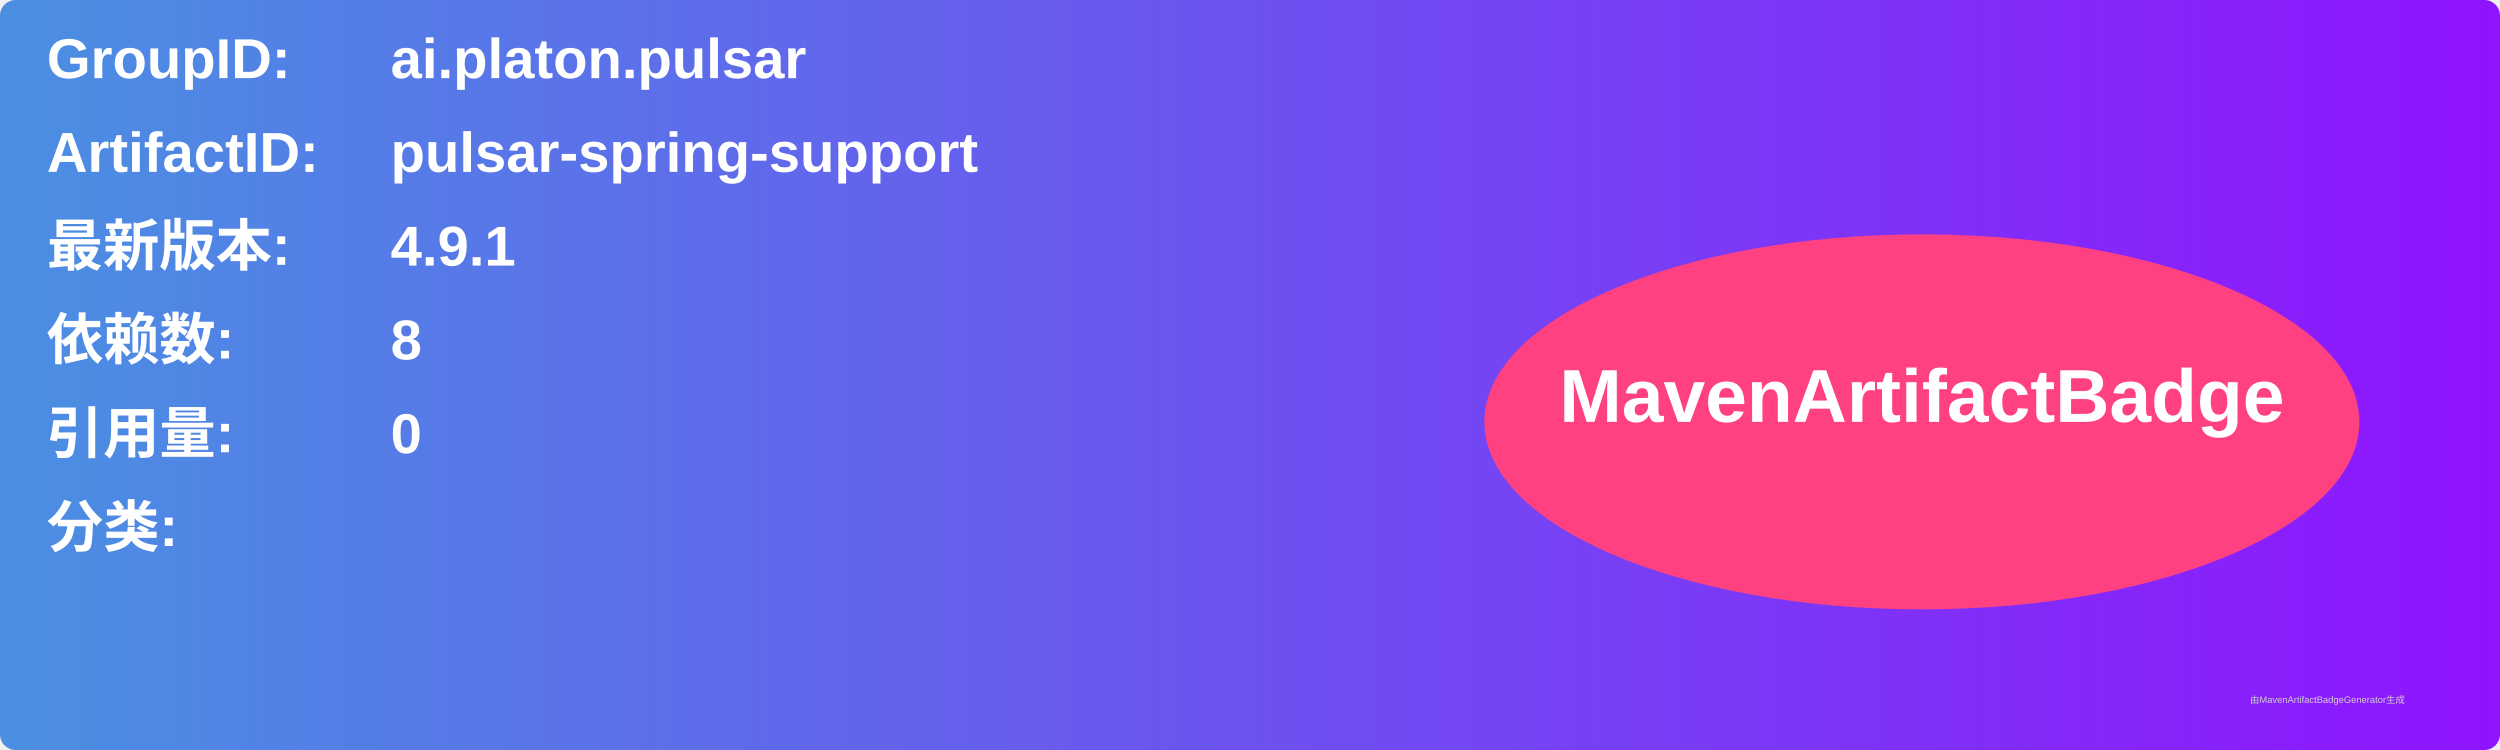
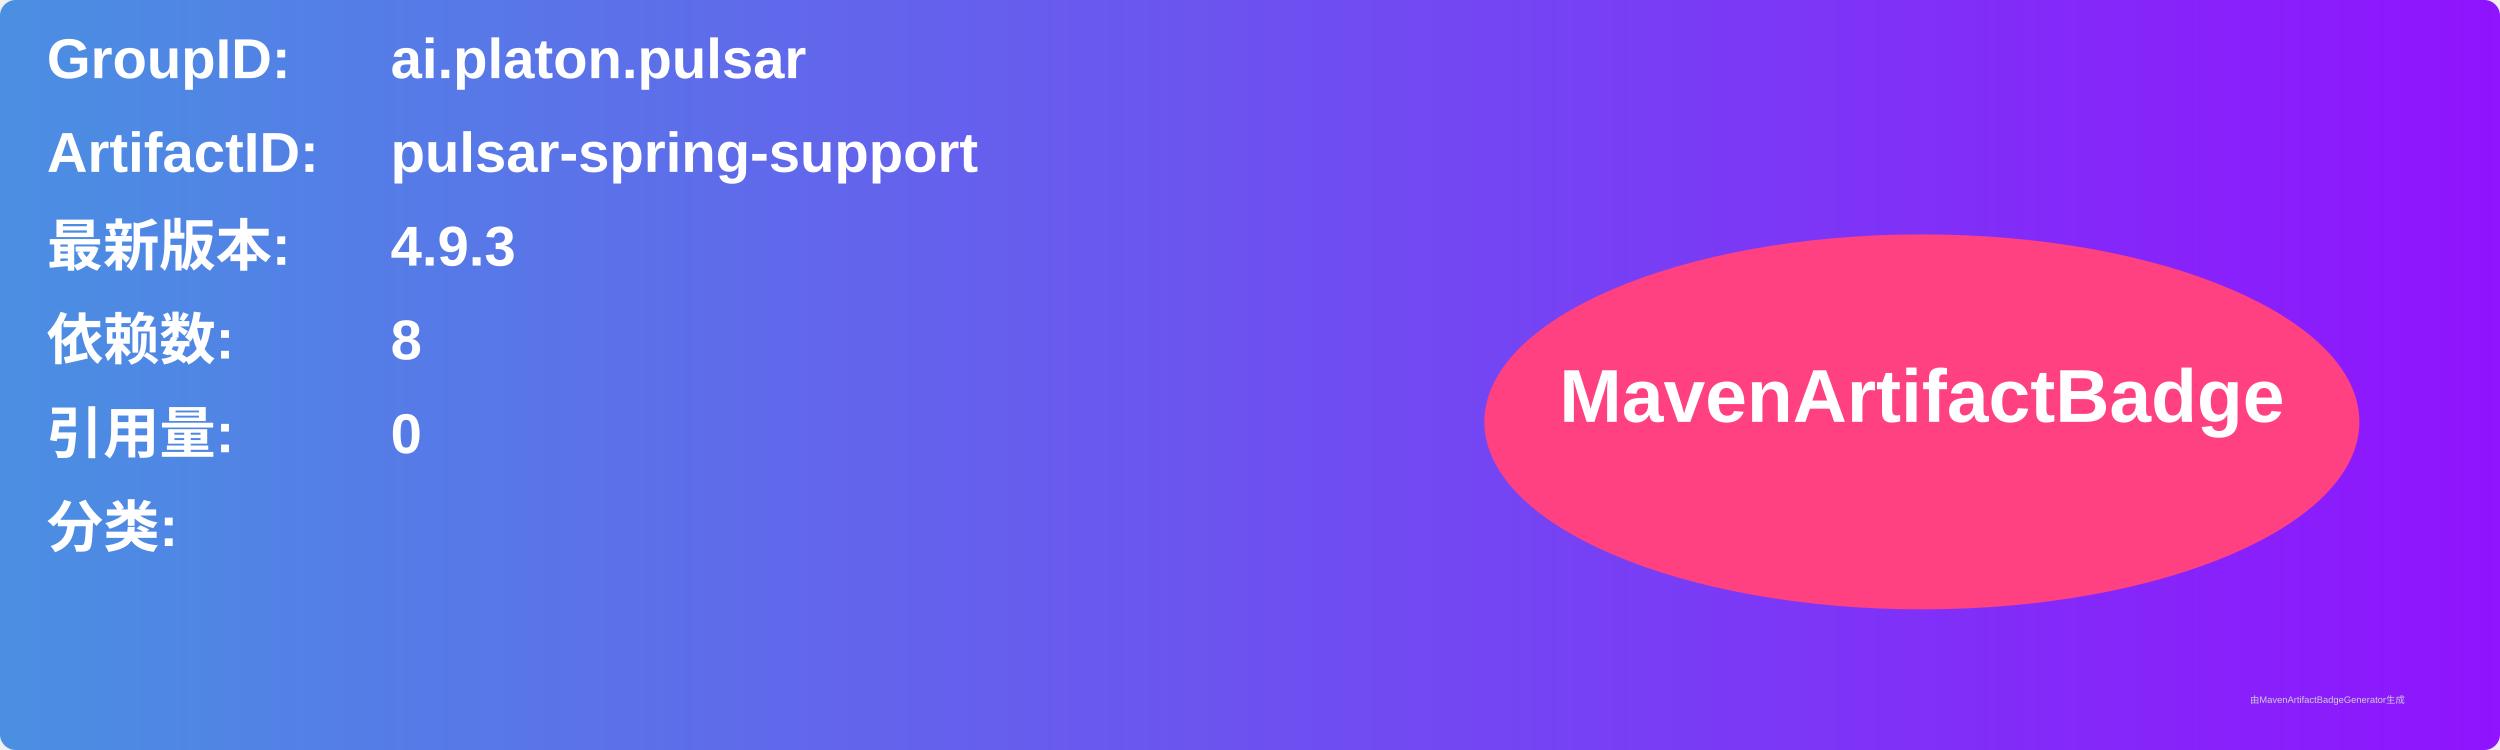
<svg xmlns="http://www.w3.org/2000/svg" width="800" height="240" viewBox="0 0 800 240">
  <linearGradient id="grad" x1="0%" y1="0%" x2="100%" y2="0%">
    <stop offset="0%" stop-color="#4a90e2" />
    <stop offset="100%" stop-color="#9013fe" />
  </linearGradient>
  <rect width="100%" height="100%" rx="5" ry="5" fill="url(#grad)" />
  <g transform="translate(15, 15)">
    <text x="0" y="10" font-family="Arial" font-size="18" fill="white" font-weight="bold" width="260">GroupID:</text>
    <text x="110" y="10" font-family="Arial" font-size="18" fill="white" font-weight="bold" width="460">ai.platon.pulsar</text>
    <text x="0" y="40" font-family="Arial" font-size="18" fill="white" font-weight="bold" width="260">ArtifactID:</text>
    <text x="110" y="40" font-family="Arial" font-size="18" fill="white" font-weight="bold" width="460">pulsar-spring-support</text>
    <text x="0" y="70" font-family="Arial" font-size="18" fill="white" font-weight="bold">最新版本:</text>
    <text x="110" y="70" font-family="Arial" font-size="18" fill="white" font-weight="bold">
-       <tspan font-weight="bold">4.9.1</tspan>
+       <tspan font-weight="bold">4.9.3</tspan>
    </text>
    <text x="0" y="100" font-family="Arial" font-size="18" fill="white" font-weight="bold">依赖数: </text>
    <text x="110" y="100" font-family="Arial" font-size="18" fill="white">
      <tspan font-weight="bold">8</tspan>
    </text>
    <text x="0" y="130" font-family="Arial" font-size="18" fill="white" font-weight="bold">引用量: </text>
    <text x="110" y="130" font-family="Arial" font-size="18" fill="white">
      <tspan font-weight="bold">0</tspan>
    </text>
    <text x="0" y="160" font-family="Arial" font-size="18" fill="white" font-weight="bold">分类:</text>
    <text x="10" y="190" font-family="Arial" font-size="10" fill="white">
      <tspan font-weight="bold" />
    </text>
    <ellipse cx="600" cy="120" rx="140" ry="60" fill="#ff4081" />
    <text x="600" y="120" text-anchor="middle" font-family="Arial" font-size="24" fill="white" font-weight="bold">MavenArtifactBadge</text>
  </g>
  <text x="720" y="225" font-family="Arial" font-size="3" fill="#d0d0d0">由MavenArtifactBadgeGenerator生成</text>
</svg>
